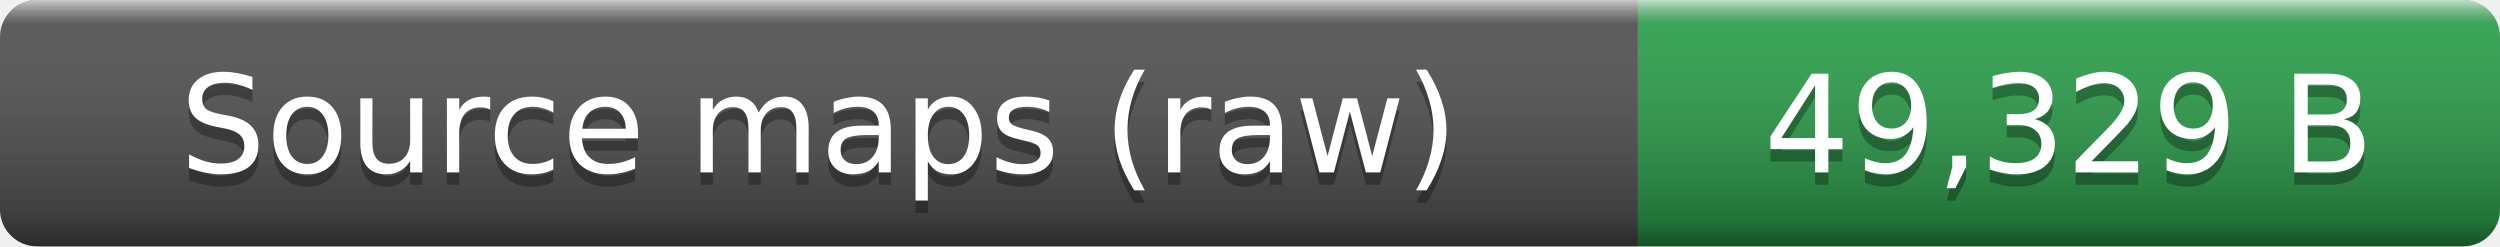
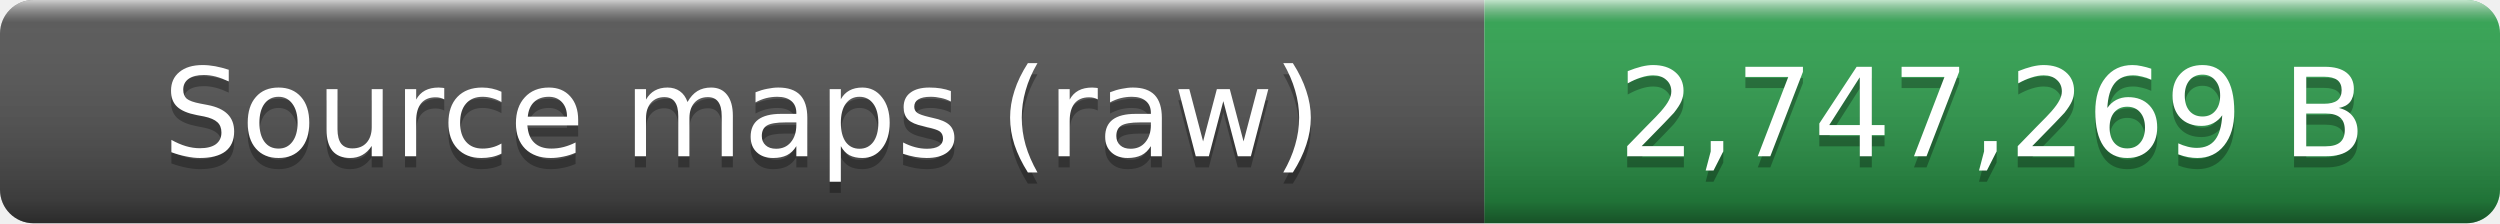
- <svg xmlns="http://www.w3.org/2000/svg" width="203" height="20" role="img" aria-label="Source maps (raw): 49,329 B">
+ <svg xmlns="http://www.w3.org/2000/svg" width="224" height="20" role="img" aria-label="Source maps (raw): 2,747,269 B">
  <linearGradient id="smooth" x2="0" y2="100%">
    <stop offset="0" stop-color="#fff" stop-opacity=".7" />
    <stop offset=".1" stop-color="#aaa" stop-opacity=".1" />
    <stop offset=".9" stop-opacity=".3" />
    <stop offset="1" stop-opacity=".5" />
  </linearGradient>
  <clipPath id="round">
-     <rect width="203" height="20" rx="3" fill="#fff" />
+     <rect width="224" height="20" rx="3" fill="#fff" />
  </clipPath>
  <g clip-path="url(#round)">
    <rect width="133" height="20" fill="#555" />
-     <rect x="133" width="70" height="20" fill="#2ea44f" />
-     <rect width="203" height="20" fill="url(#smooth)" />
+     <rect x="133" width="91" height="20" fill="#2ea44f" />
+     <rect width="224" height="20" fill="url(#smooth)" />
  </g>
  <g fill="#fff" text-anchor="middle" font-family="Verdana,Geneva,DejaVu Sans,sans-serif" font-size="11">
    <text x="66.5" y="15" fill="#010101" fill-opacity=".3">Source maps (raw)</text>
    <text x="66.5" y="14">Source maps (raw)</text>
-     <text x="168" y="15" fill="#010101" fill-opacity=".3">49,329 B</text>
-     <text x="168" y="14">49,329 B</text>
+     <text x="178.5" y="15" fill="#010101" fill-opacity=".3">2,747,269 B</text>
+     <text x="178.5" y="14">2,747,269 B</text>
  </g>
</svg>
